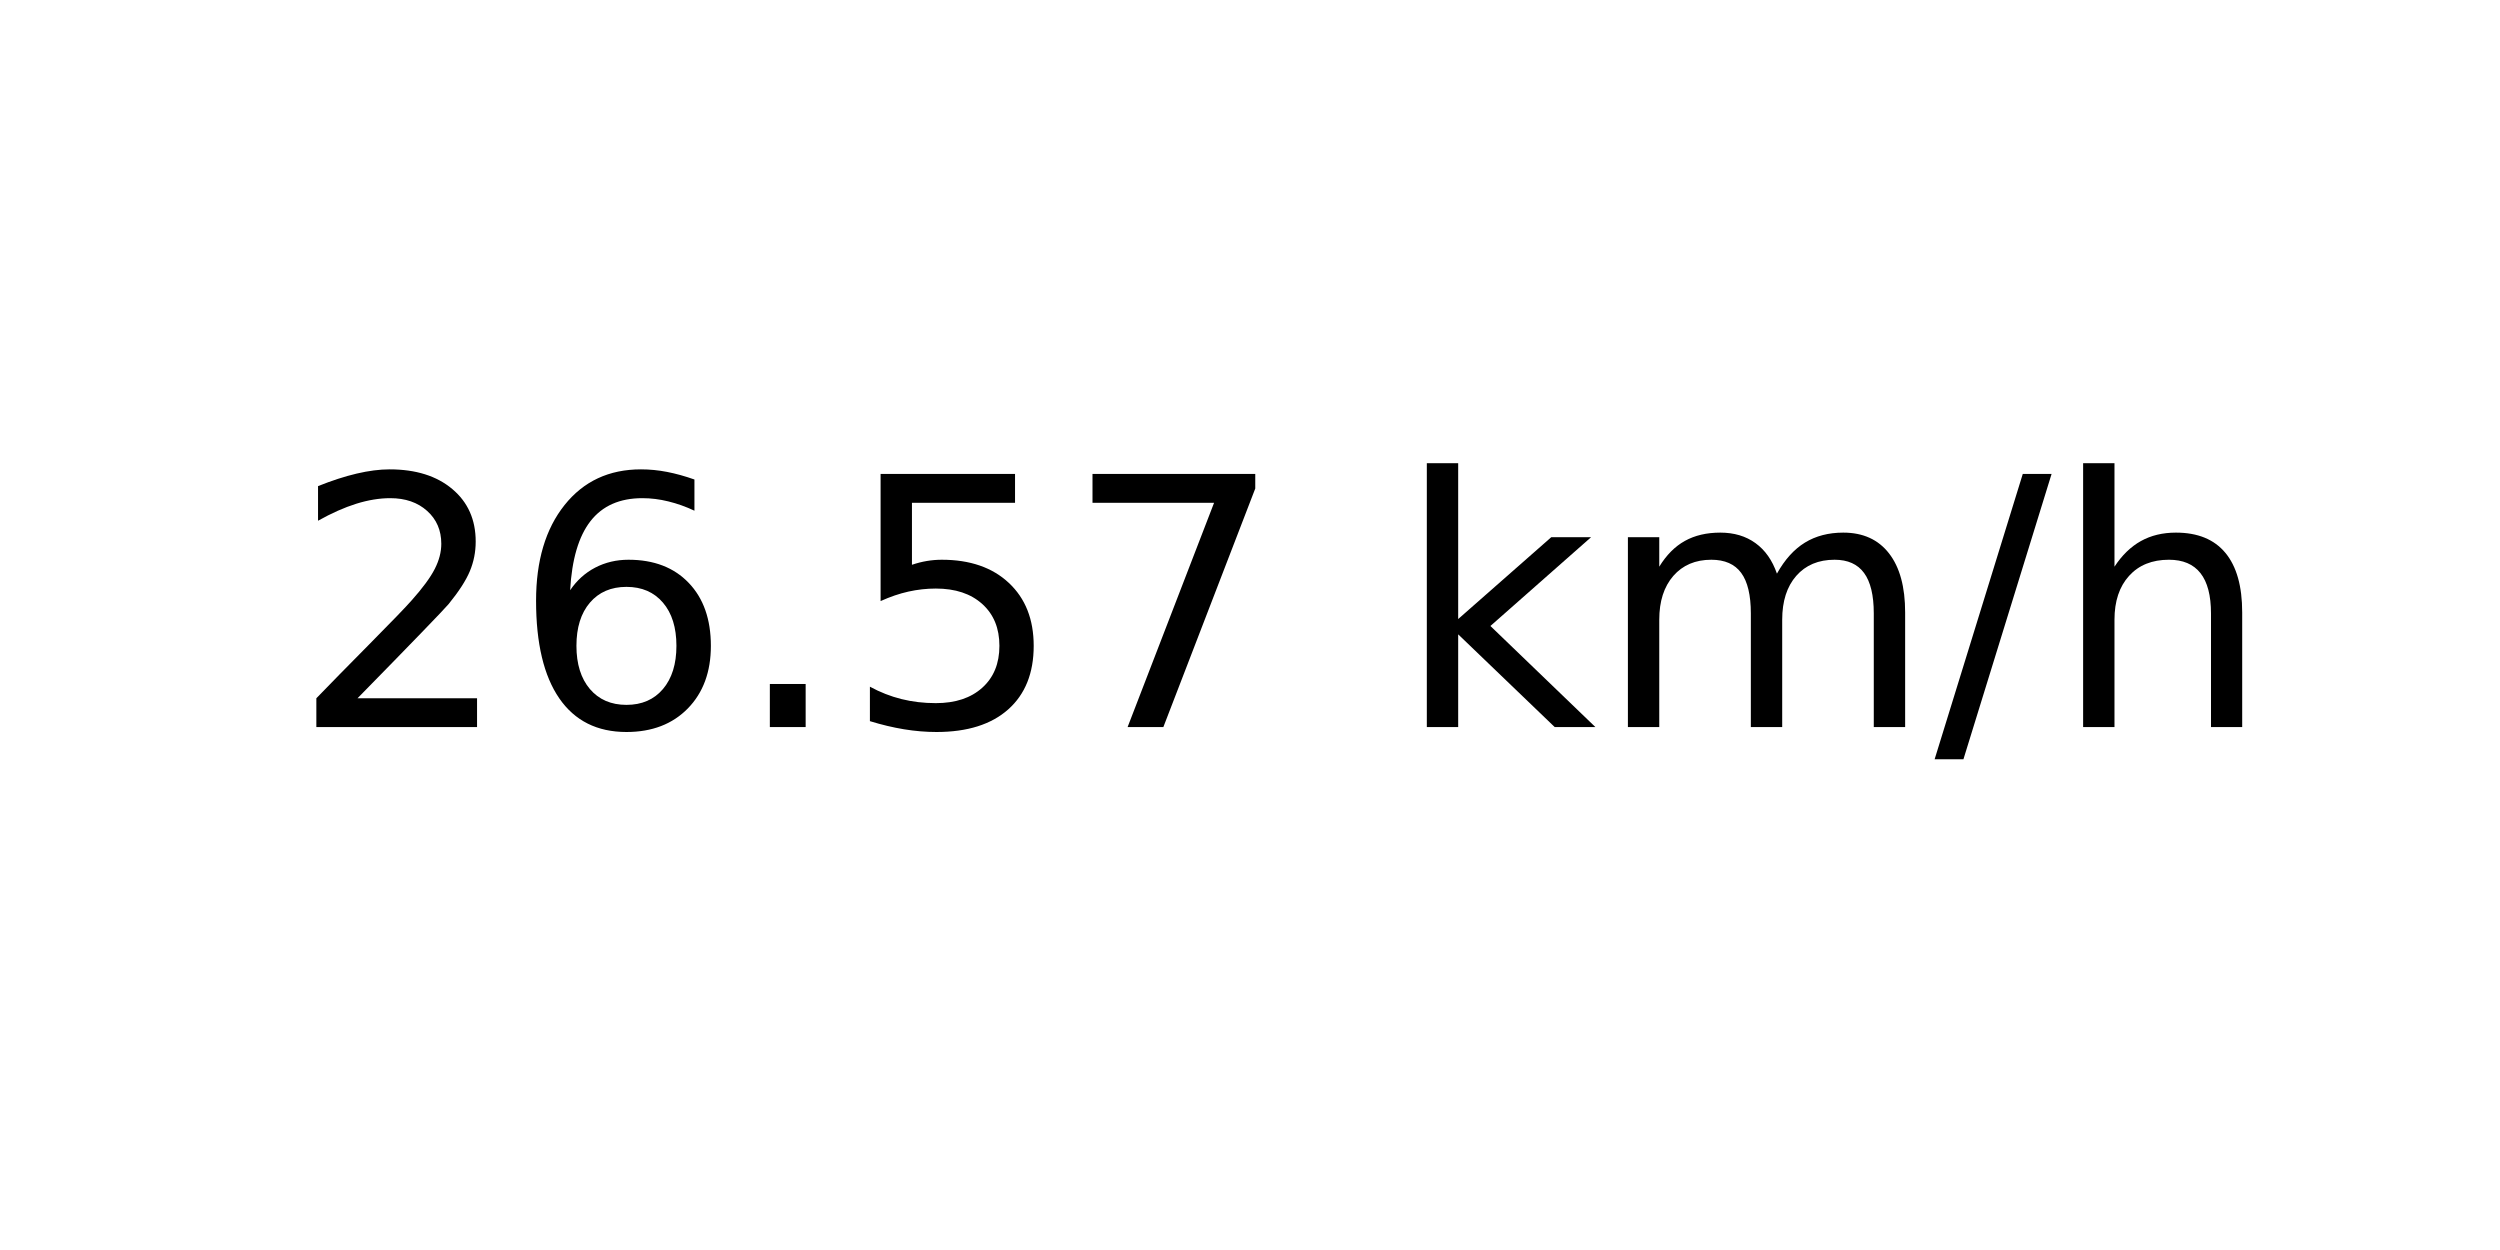
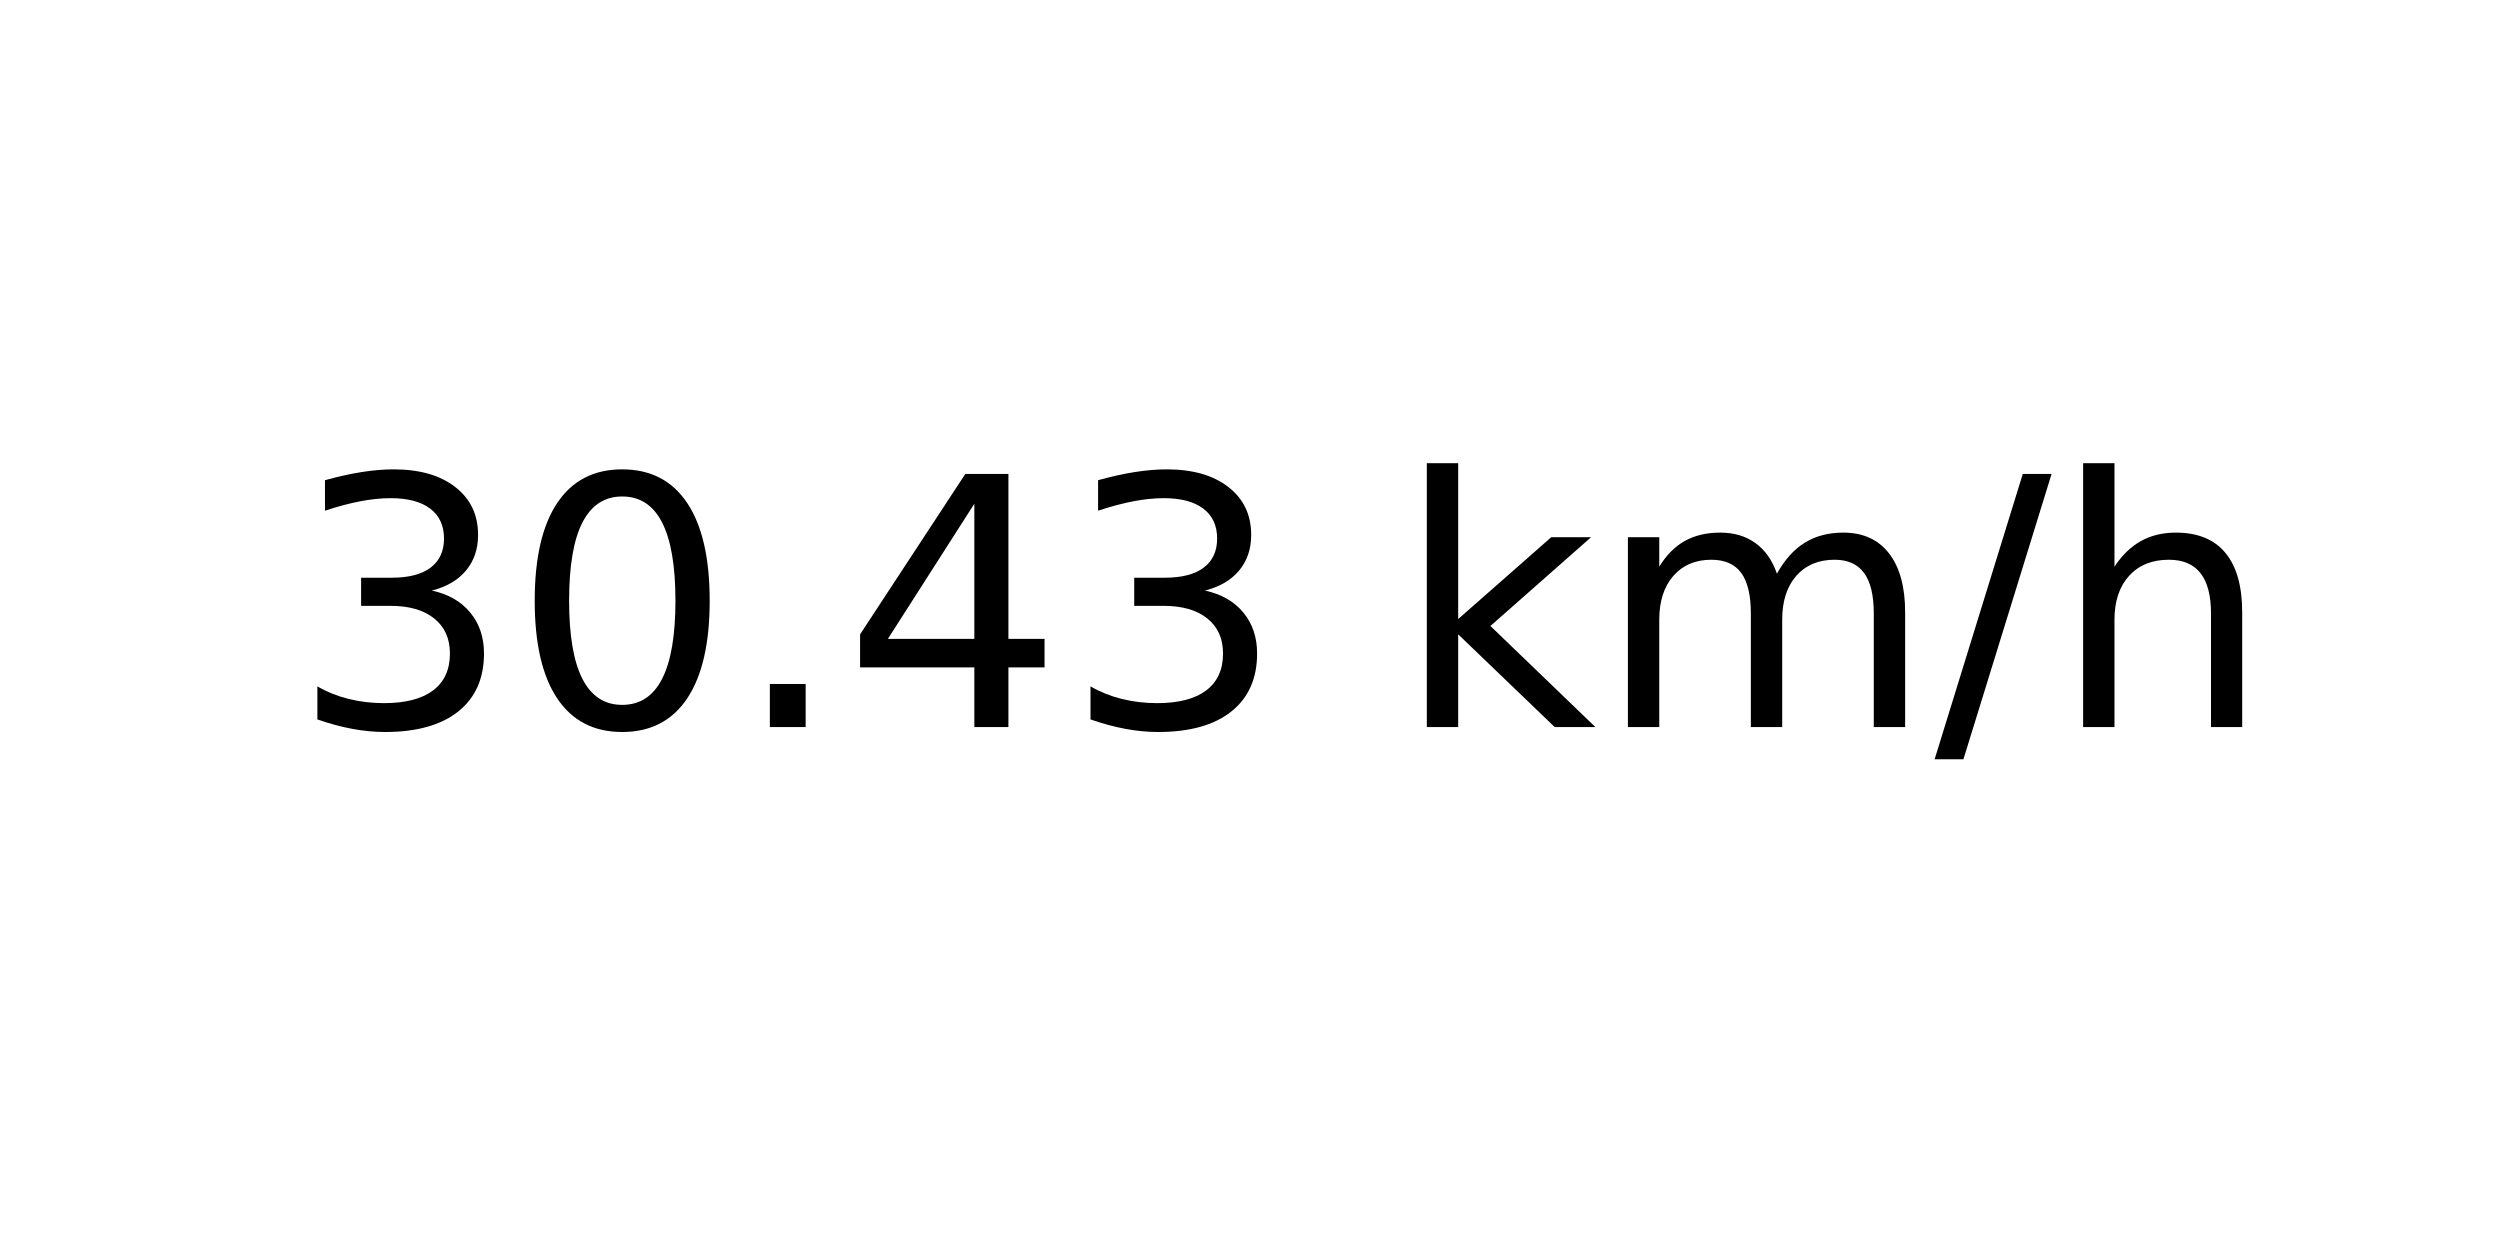
<svg xmlns="http://www.w3.org/2000/svg" xmlns:xlink="http://www.w3.org/1999/xlink" width="72pt" height="36pt" viewBox="0 0 72 36" version="1.1">
  <defs>
    <style type="text/css">*{stroke-linejoin: round; stroke-linecap: butt}</style>
  </defs>
  <g id="figure_1">
    <g id="axes_1">
      <g id="text_1">
        <g transform="translate(8.378125 20.93937) scale(0.1 -0.1)">
          <defs>
-             <path id="DejaVuSans-32" d="M 1228 531  L 3431 531  L 3431 0  L 469 0  L 469 531  Q 828 903 1448 1529  Q 2069 2156 2228 2338  Q 2531 2678 2651 2914  Q 2772 3150 2772 3378  Q 2772 3750 2511 3984  Q 2250 4219 1831 4219  Q 1534 4219 1204 4116  Q 875 4013 500 3803  L 500 4441  Q 881 4594 1212 4672  Q 1544 4750 1819 4750  Q 2544 4750 2975 4387  Q 3406 4025 3406 3419  Q 3406 3131 3298 2873  Q 3191 2616 2906 2266  Q 2828 2175 2409 1742  Q 1991 1309 1228 531  z " transform="scale(0.015625)" />
-             <path id="DejaVuSans-36" d="M 2113 2584  Q 1688 2584 1439 2293  Q 1191 2003 1191 1497  Q 1191 994 1439 701  Q 1688 409 2113 409  Q 2538 409 2786 701  Q 3034 994 3034 1497  Q 3034 2003 2786 2293  Q 2538 2584 2113 2584  z M 3366 4563  L 3366 3988  Q 3128 4100 2886 4159  Q 2644 4219 2406 4219  Q 1781 4219 1451 3797  Q 1122 3375 1075 2522  Q 1259 2794 1537 2939  Q 1816 3084 2150 3084  Q 2853 3084 3261 2657  Q 3669 2231 3669 1497  Q 3669 778 3244 343  Q 2819 -91 2113 -91  Q 1303 -91 875 529  Q 447 1150 447 2328  Q 447 3434 972 4092  Q 1497 4750 2381 4750  Q 2619 4750 2861 4703  Q 3103 4656 3366 4563  z " transform="scale(0.015625)" />
+             <path id="DejaVuSans-33" d="M 2597 2516  Q 3050 2419 3304 2112  Q 3559 1806 3559 1356  Q 3559 666 3084 287  Q 2609 -91 1734 -91  Q 1441 -91 1130 -33  Q 819 25 488 141  L 488 750  Q 750 597 1062 519  Q 1375 441 1716 441  Q 2309 441 2620 675  Q 2931 909 2931 1356  Q 2931 1769 2642 2001  Q 2353 2234 1838 2234  L 1294 2234  L 1294 2753  L 1863 2753  Q 2328 2753 2575 2939  Q 2822 3125 2822 3475  Q 2822 3834 2567 4026  Q 2313 4219 1838 4219  Q 1578 4219 1281 4162  Q 984 4106 628 3988  L 628 4550  Q 988 4650 1302 4700  Q 1616 4750 1894 4750  Q 2613 4750 3031 4423  Q 3450 4097 3450 3541  Q 3450 3153 3228 2886  Q 3006 2619 2597 2516  z " transform="scale(0.015625)" />
+             <path id="DejaVuSans-30" d="M 2034 4250  Q 1547 4250 1301 3770  Q 1056 3291 1056 2328  Q 1056 1369 1301 889  Q 1547 409 2034 409  Q 2525 409 2770 889  Q 3016 1369 3016 2328  Q 3016 3291 2770 3770  Q 2525 4250 2034 4250  z M 2034 4750  Q 2819 4750 3233 4129  Q 3647 3509 3647 2328  Q 3647 1150 3233 529  Q 2819 -91 2034 -91  Q 1250 -91 836 529  Q 422 1150 422 2328  Q 422 3509 836 4129  Q 1250 4750 2034 4750  z " transform="scale(0.015625)" />
            <path id="DejaVuSans-2e" d="M 684 794  L 1344 794  L 1344 0  L 684 0  L 684 794  z " transform="scale(0.015625)" />
-             <path id="DejaVuSans-35" d="M 691 4666  L 3169 4666  L 3169 4134  L 1269 4134  L 1269 2991  Q 1406 3038 1543 3061  Q 1681 3084 1819 3084  Q 2600 3084 3056 2656  Q 3513 2228 3513 1497  Q 3513 744 3044 326  Q 2575 -91 1722 -91  Q 1428 -91 1123 -41  Q 819 9 494 109  L 494 744  Q 775 591 1075 516  Q 1375 441 1709 441  Q 2250 441 2565 725  Q 2881 1009 2881 1497  Q 2881 1984 2565 2268  Q 2250 2553 1709 2553  Q 1456 2553 1204 2497  Q 953 2441 691 2322  L 691 4666  z " transform="scale(0.015625)" />
-             <path id="DejaVuSans-37" d="M 525 4666  L 3525 4666  L 3525 4397  L 1831 0  L 1172 0  L 2766 4134  L 525 4134  L 525 4666  z " transform="scale(0.015625)" />
+             <path id="DejaVuSans-34" d="M 2419 4116  L 825 1625  L 2419 1625  L 2419 4116  z M 2253 4666  L 3047 4666  L 3047 1625  L 3713 1625  L 3713 1100  L 3047 1100  L 3047 0  L 2419 0  L 2419 1100  L 313 1100  L 313 1709  L 2253 4666  z " transform="scale(0.015625)" />
            <path id="DejaVuSans-20" transform="scale(0.015625)" />
            <path id="DejaVuSans-6b" d="M 581 4863  L 1159 4863  L 1159 1991  L 2875 3500  L 3609 3500  L 1753 1863  L 3688 0  L 2938 0  L 1159 1709  L 1159 0  L 581 0  L 581 4863  z " transform="scale(0.015625)" />
            <path id="DejaVuSans-6d" d="M 3328 2828  Q 3544 3216 3844 3400  Q 4144 3584 4550 3584  Q 5097 3584 5394 3201  Q 5691 2819 5691 2113  L 5691 0  L 5113 0  L 5113 2094  Q 5113 2597 4934 2840  Q 4756 3084 4391 3084  Q 3944 3084 3684 2787  Q 3425 2491 3425 1978  L 3425 0  L 2847 0  L 2847 2094  Q 2847 2600 2669 2842  Q 2491 3084 2119 3084  Q 1678 3084 1418 2786  Q 1159 2488 1159 1978  L 1159 0  L 581 0  L 581 3500  L 1159 3500  L 1159 2956  Q 1356 3278 1631 3431  Q 1906 3584 2284 3584  Q 2666 3584 2933 3390  Q 3200 3197 3328 2828  z " transform="scale(0.015625)" />
            <path id="DejaVuSans-2f" d="M 1625 4666  L 2156 4666  L 531 -594  L 0 -594  L 1625 4666  z " transform="scale(0.015625)" />
            <path id="DejaVuSans-68" d="M 3513 2113  L 3513 0  L 2938 0  L 2938 2094  Q 2938 2591 2744 2837  Q 2550 3084 2163 3084  Q 1697 3084 1428 2787  Q 1159 2491 1159 1978  L 1159 0  L 581 0  L 581 4863  L 1159 4863  L 1159 2956  Q 1366 3272 1645 3428  Q 1925 3584 2291 3584  Q 2894 3584 3203 3211  Q 3513 2838 3513 2113  z " transform="scale(0.015625)" />
          </defs>
-           <use xlink:href="#DejaVuSans-32" />
-           <use xlink:href="#DejaVuSans-36" x="63.623" />
+           <use xlink:href="#DejaVuSans-33" />
+           <use xlink:href="#DejaVuSans-30" x="63.623" />
          <use xlink:href="#DejaVuSans-2e" x="127.246" />
-           <use xlink:href="#DejaVuSans-35" x="159.033" />
-           <use xlink:href="#DejaVuSans-37" x="222.656" />
+           <use xlink:href="#DejaVuSans-34" x="159.033" />
+           <use xlink:href="#DejaVuSans-33" x="222.656" />
          <use xlink:href="#DejaVuSans-20" x="286.279" />
          <use xlink:href="#DejaVuSans-6b" x="318.066" />
          <use xlink:href="#DejaVuSans-6d" x="375.977" />
          <use xlink:href="#DejaVuSans-2f" x="473.389" />
          <use xlink:href="#DejaVuSans-68" x="507.08" />
        </g>
      </g>
    </g>
  </g>
</svg>
